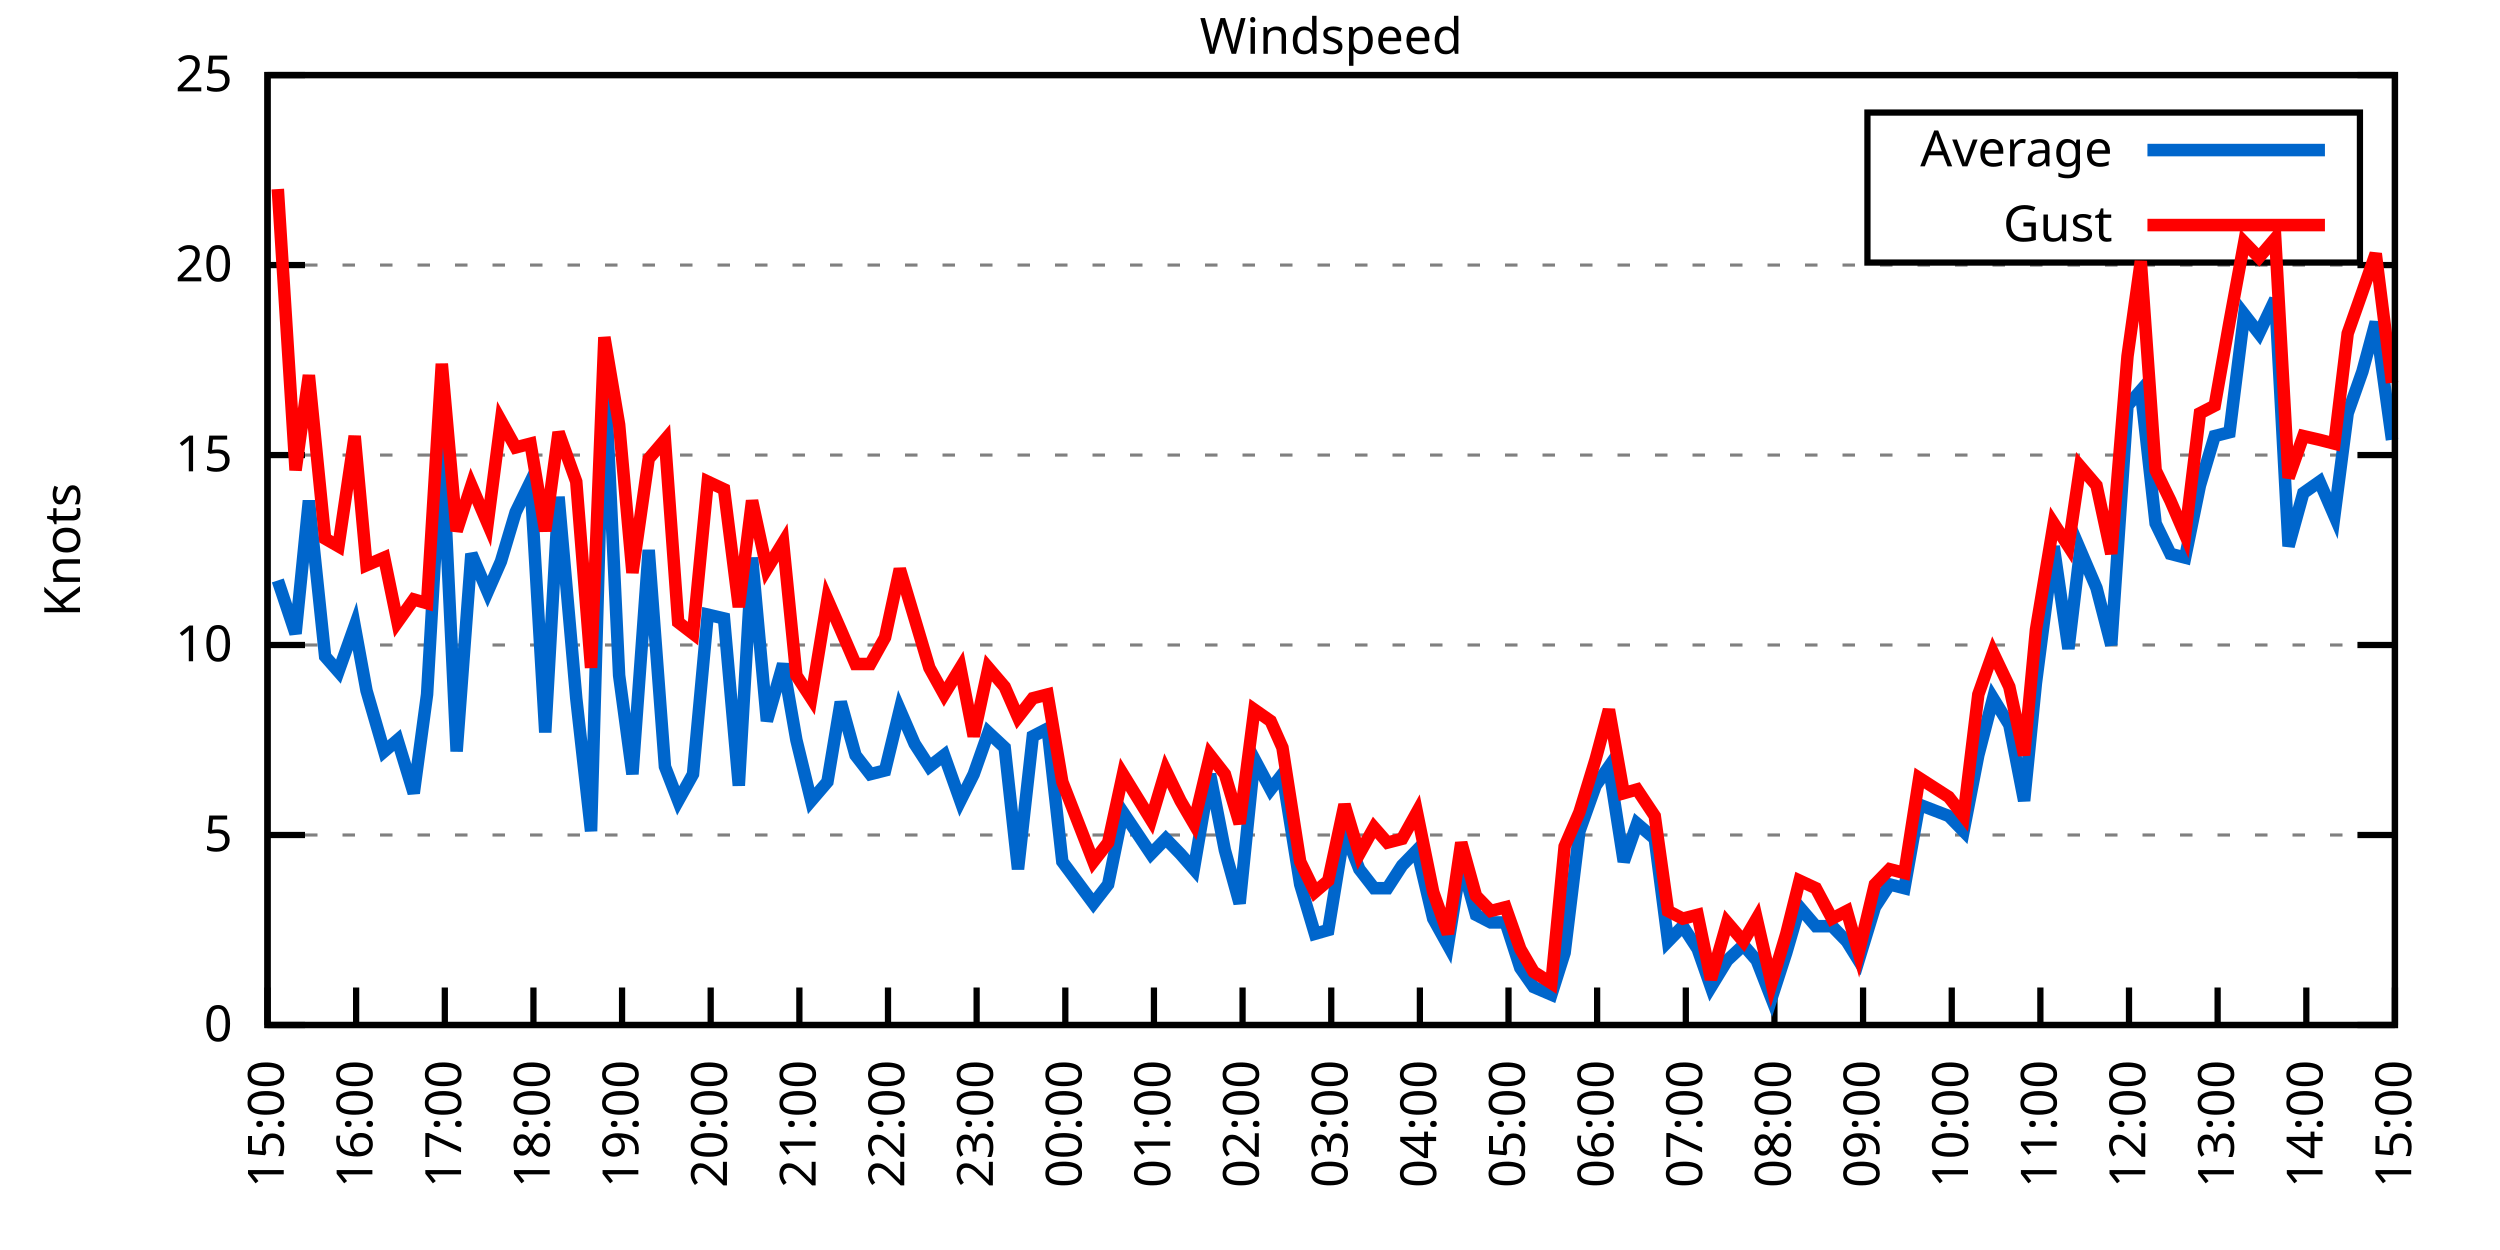
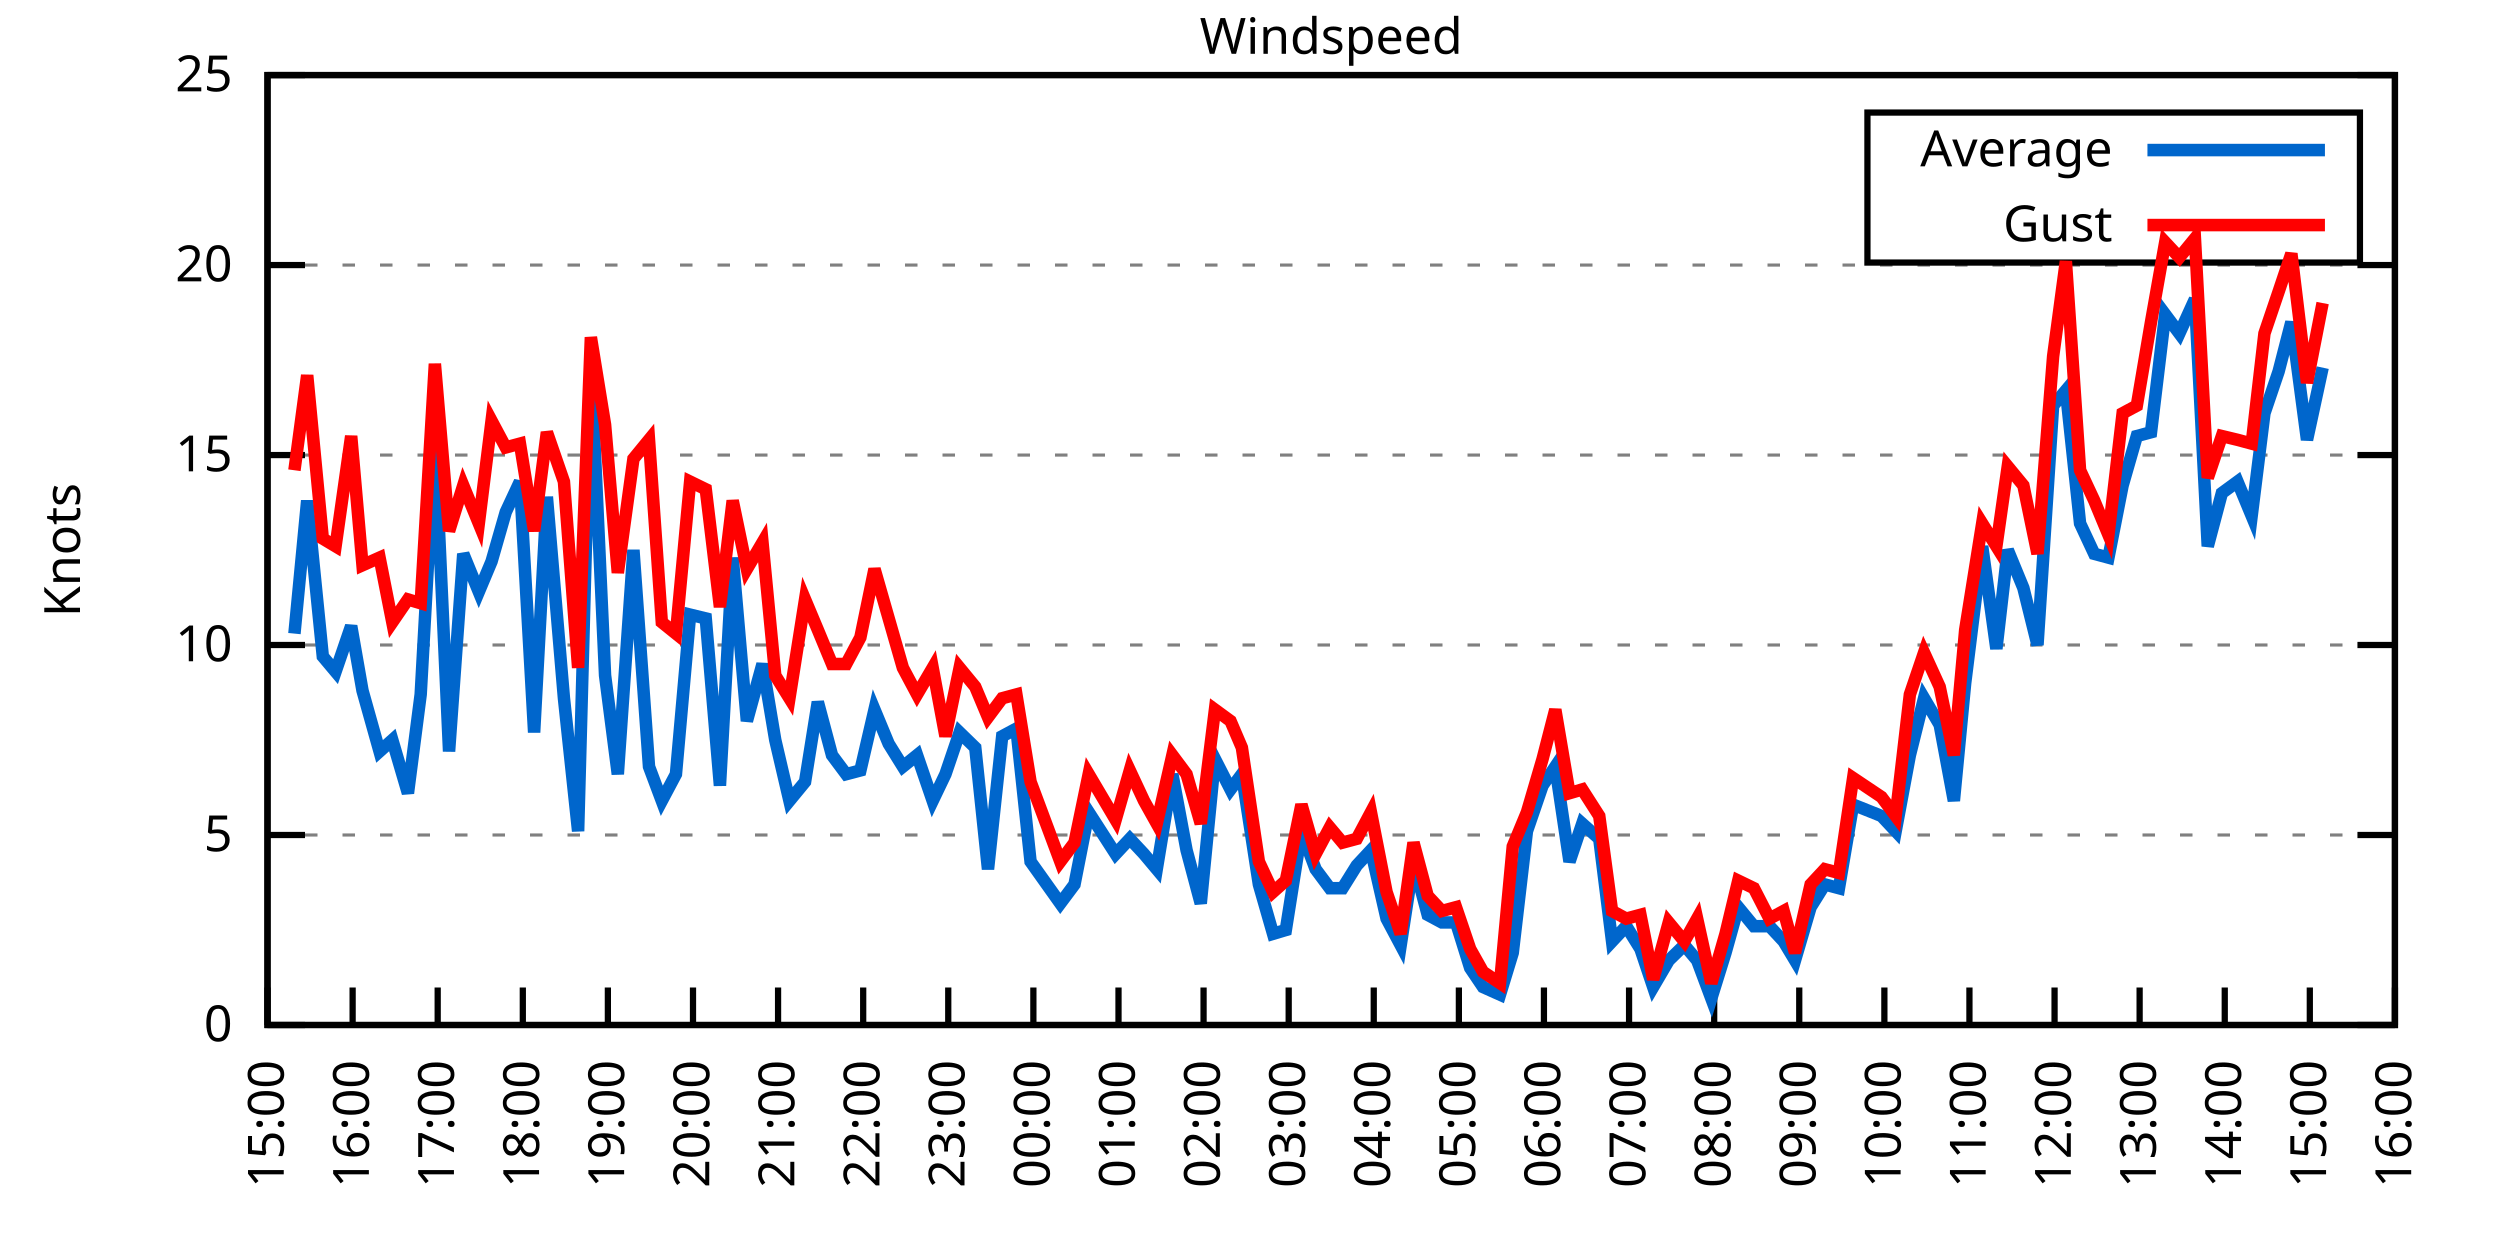
<svg xmlns="http://www.w3.org/2000/svg" xmlns:xlink="http://www.w3.org/1999/xlink" width="400" height="200" viewBox="0 0 400 200">
  <g id="gnuplot_canvas">
    <rect x="0" y="0" width="400" height="200" fill="none" />
    <defs>
      <circle id="gpDot" r="0.5" stroke-width="0.5" stroke="currentColor" />
      <path id="gpPt0" stroke-width="0.333" stroke="currentColor" d="M-1,0 h2 M0,-1 v2" />
      <path id="gpPt1" stroke-width="0.333" stroke="currentColor" d="M-1,-1 L1,1 M1,-1 L-1,1" />
      <path id="gpPt2" stroke-width="0.333" stroke="currentColor" d="M-1,0 L1,0 M0,-1 L0,1 M-1,-1 L1,1 M-1,1 L1,-1" />
      <rect id="gpPt3" stroke-width="0.333" stroke="currentColor" x="-1" y="-1" width="2" height="2" />
      <rect id="gpPt4" stroke-width="0.333" stroke="currentColor" fill="currentColor" x="-1" y="-1" width="2" height="2" />
      <circle id="gpPt5" stroke-width="0.333" stroke="currentColor" cx="0" cy="0" r="1" />
      <use xlink:href="#gpPt5" id="gpPt6" fill="currentColor" stroke="none" />
      <path id="gpPt7" stroke-width="0.333" stroke="currentColor" d="M0,-1.33 L-1.33,0.67 L1.33,0.67 z" />
      <use xlink:href="#gpPt7" id="gpPt8" fill="currentColor" stroke="none" />
      <use xlink:href="#gpPt7" id="gpPt9" stroke="currentColor" transform="rotate(180)" />
      <use xlink:href="#gpPt9" id="gpPt10" fill="currentColor" stroke="none" />
      <use xlink:href="#gpPt3" id="gpPt11" stroke="currentColor" transform="rotate(45)" />
      <use xlink:href="#gpPt11" id="gpPt12" fill="currentColor" stroke="none" />
      <path id="gpPt13" stroke-width="0.333" stroke="currentColor" d="M0,1.330 L1.265,0.411 L0.782,-1.067 L-0.782,-1.076 L-1.265,0.411 z" />
      <use xlink:href="#gpPt13" id="gpPt14" fill="currentColor" stroke="none" />
      <filter id="textbox" filterUnits="objectBoundingBox" x="0" y="0" height="1" width="1">
        <feFlood flood-color="white" flood-opacity="1" result="bgnd" />
        <feComposite in="SourceGraphic" in2="bgnd" operator="atop" />
      </filter>
      <filter id="greybox" filterUnits="objectBoundingBox" x="0" y="0" height="1" width="1">
        <feFlood flood-color="lightgrey" flood-opacity="1" result="grey" />
        <feComposite in="SourceGraphic" in2="grey" operator="atop" />
      </filter>
    </defs>
    <g fill="none" color="white" stroke="currentColor" stroke-width="1.00" stroke-linecap="butt" stroke-linejoin="miter">
</g>
    <g fill="none" color="black" stroke="currentColor" stroke-width="1.00" stroke-linecap="butt" stroke-linejoin="miter">
      <g stroke="none" shape-rendering="crispEdges">
        <polygon fill="rgb(255, 255, 255)" points="42.80,164.00 383.18,164.00 383.18,12.02 42.80,12.02 " />
      </g>
    </g>
    <g fill="none" color="black" stroke="currentColor" stroke-width="1.00" stroke-linecap="butt" stroke-linejoin="miter">
</g>
    <g fill="none" color="black" stroke="black" stroke-width="0.50" stroke-linecap="butt" stroke-linejoin="miter">
</g>
    <g fill="none" color="gray" stroke="currentColor" stroke-width="0.50" stroke-linecap="butt" stroke-linejoin="miter">
      <path stroke="gray" stroke-dasharray="2,4" class="gridline" d="M42.80,164.00 L383.19,164.00  " />
    </g>
    <g fill="none" color="gray" stroke="gray" stroke-width="1.00" stroke-linecap="butt" stroke-linejoin="miter">
</g>
    <g fill="none" color="black" stroke="currentColor" stroke-width="1.00" stroke-linecap="butt" stroke-linejoin="miter">
      <path stroke="black" d="M42.80,164.00 L48.80,164.00 M383.19,164.00 L377.19,164.00  " />
      <g transform="translate(37.20,166.60)" stroke="none" fill="black" font-family="Sans" font-size="8.00" text-anchor="end">
        <text>
          <tspan font-family="Sans"> 0</tspan>
        </text>
      </g>
    </g>
    <g fill="none" color="black" stroke="currentColor" stroke-width="1.00" stroke-linecap="butt" stroke-linejoin="miter">
</g>
    <g fill="none" color="black" stroke="black" stroke-width="0.50" stroke-linecap="butt" stroke-linejoin="miter">
</g>
    <g fill="none" color="gray" stroke="currentColor" stroke-width="0.50" stroke-linecap="butt" stroke-linejoin="miter">
      <path stroke="gray" stroke-dasharray="2,4" class="gridline" d="M42.80,133.60 L383.19,133.60  " />
    </g>
    <g fill="none" color="gray" stroke="gray" stroke-width="1.00" stroke-linecap="butt" stroke-linejoin="miter">
</g>
    <g fill="none" color="black" stroke="currentColor" stroke-width="1.00" stroke-linecap="butt" stroke-linejoin="miter">
      <path stroke="black" d="M42.80,133.60 L48.80,133.60 M383.19,133.60 L377.19,133.60  " />
      <g transform="translate(37.20,136.20)" stroke="none" fill="black" font-family="Sans" font-size="8.00" text-anchor="end">
        <text>
          <tspan font-family="Sans"> 5</tspan>
        </text>
      </g>
    </g>
    <g fill="none" color="black" stroke="currentColor" stroke-width="1.00" stroke-linecap="butt" stroke-linejoin="miter">
</g>
    <g fill="none" color="black" stroke="black" stroke-width="0.50" stroke-linecap="butt" stroke-linejoin="miter">
</g>
    <g fill="none" color="gray" stroke="currentColor" stroke-width="0.50" stroke-linecap="butt" stroke-linejoin="miter">
      <path stroke="gray" stroke-dasharray="2,4" class="gridline" d="M42.80,103.20 L383.19,103.20  " />
    </g>
    <g fill="none" color="gray" stroke="gray" stroke-width="1.00" stroke-linecap="butt" stroke-linejoin="miter">
</g>
    <g fill="none" color="black" stroke="currentColor" stroke-width="1.00" stroke-linecap="butt" stroke-linejoin="miter">
      <path stroke="black" d="M42.80,103.20 L48.80,103.20 M383.19,103.20 L377.19,103.20  " />
      <g transform="translate(37.20,105.80)" stroke="none" fill="black" font-family="Sans" font-size="8.00" text-anchor="end">
        <text>
          <tspan font-family="Sans"> 10</tspan>
        </text>
      </g>
    </g>
    <g fill="none" color="black" stroke="currentColor" stroke-width="1.00" stroke-linecap="butt" stroke-linejoin="miter">
</g>
    <g fill="none" color="black" stroke="black" stroke-width="0.50" stroke-linecap="butt" stroke-linejoin="miter">
</g>
    <g fill="none" color="gray" stroke="currentColor" stroke-width="0.50" stroke-linecap="butt" stroke-linejoin="miter">
      <path stroke="gray" stroke-dasharray="2,4" class="gridline" d="M42.80,72.81 L383.19,72.81  " />
    </g>
    <g fill="none" color="gray" stroke="gray" stroke-width="1.00" stroke-linecap="butt" stroke-linejoin="miter">
</g>
    <g fill="none" color="black" stroke="currentColor" stroke-width="1.00" stroke-linecap="butt" stroke-linejoin="miter">
      <path stroke="black" d="M42.80,72.81 L48.80,72.81 M383.19,72.81 L377.19,72.81  " />
      <g transform="translate(37.20,75.41)" stroke="none" fill="black" font-family="Sans" font-size="8.00" text-anchor="end">
        <text>
          <tspan font-family="Sans"> 15</tspan>
        </text>
      </g>
    </g>
    <g fill="none" color="black" stroke="currentColor" stroke-width="1.00" stroke-linecap="butt" stroke-linejoin="miter">
</g>
    <g fill="none" color="black" stroke="black" stroke-width="0.50" stroke-linecap="butt" stroke-linejoin="miter">
</g>
    <g fill="none" color="gray" stroke="currentColor" stroke-width="0.50" stroke-linecap="butt" stroke-linejoin="miter">
      <path stroke="gray" stroke-dasharray="2,4" class="gridline" d="M42.80,42.41 L383.19,42.41  " />
    </g>
    <g fill="none" color="gray" stroke="gray" stroke-width="1.00" stroke-linecap="butt" stroke-linejoin="miter">
</g>
    <g fill="none" color="black" stroke="currentColor" stroke-width="1.00" stroke-linecap="butt" stroke-linejoin="miter">
      <path stroke="black" d="M42.80,42.41 L48.80,42.41 M383.19,42.41 L377.19,42.41  " />
      <g transform="translate(37.20,45.01)" stroke="none" fill="black" font-family="Sans" font-size="8.00" text-anchor="end">
        <text>
          <tspan font-family="Sans"> 20</tspan>
        </text>
      </g>
    </g>
    <g fill="none" color="black" stroke="currentColor" stroke-width="1.00" stroke-linecap="butt" stroke-linejoin="miter">
</g>
    <g fill="none" color="black" stroke="black" stroke-width="0.50" stroke-linecap="butt" stroke-linejoin="miter">
</g>
    <g fill="none" color="gray" stroke="currentColor" stroke-width="0.50" stroke-linecap="butt" stroke-linejoin="miter">
      <path stroke="gray" stroke-dasharray="2,4" class="gridline" d="M42.80,12.01 L383.19,12.01  " />
    </g>
    <g fill="none" color="gray" stroke="gray" stroke-width="1.00" stroke-linecap="butt" stroke-linejoin="miter">
</g>
    <g fill="none" color="black" stroke="currentColor" stroke-width="1.00" stroke-linecap="butt" stroke-linejoin="miter">
      <path stroke="black" d="M42.80,12.01 L48.80,12.01 M383.19,12.01 L377.19,12.01  " />
      <g transform="translate(37.20,14.61)" stroke="none" fill="black" font-family="Sans" font-size="8.00" text-anchor="end">
        <text>
          <tspan font-family="Sans"> 25</tspan>
        </text>
      </g>
    </g>
    <g fill="none" color="black" stroke="currentColor" stroke-width="1.00" stroke-linecap="butt" stroke-linejoin="miter">
      <path stroke="black" d="M42.80,164.00 L42.80,158.00  " />
      <g transform="translate(45.40,169.60) rotate(270.00)" stroke="none" fill="black" font-family="Sans" font-size="8.00" text-anchor="end">
        <text>
          <tspan font-family="Sans">15:00</tspan>
        </text>
      </g>
    </g>
    <g fill="none" color="black" stroke="currentColor" stroke-width="1.00" stroke-linecap="butt" stroke-linejoin="miter">
-       <path stroke="black" d="M56.98,164.00 L56.98,158.00  " />
-       <g transform="translate(59.58,169.60) rotate(270.00)" stroke="none" fill="black" font-family="Sans" font-size="8.00" text-anchor="end">
+       <path stroke="black" d="M56.42,164.00 L56.42,158.00  " />
+       <g transform="translate(59.02,169.60) rotate(270.00)" stroke="none" fill="black" font-family="Sans" font-size="8.00" text-anchor="end">
        <text>
          <tspan font-family="Sans">16:00</tspan>
        </text>
      </g>
    </g>
    <g fill="none" color="black" stroke="currentColor" stroke-width="1.00" stroke-linecap="butt" stroke-linejoin="miter">
-       <path stroke="black" d="M71.17,164.00 L71.17,158.00  " />
-       <g transform="translate(73.77,169.60) rotate(270.00)" stroke="none" fill="black" font-family="Sans" font-size="8.00" text-anchor="end">
+       <path stroke="black" d="M70.03,164.00 L70.03,158.00  " />
+       <g transform="translate(72.63,169.60) rotate(270.00)" stroke="none" fill="black" font-family="Sans" font-size="8.00" text-anchor="end">
        <text>
          <tspan font-family="Sans">17:00</tspan>
        </text>
      </g>
    </g>
    <g fill="none" color="black" stroke="currentColor" stroke-width="1.00" stroke-linecap="butt" stroke-linejoin="miter">
-       <path stroke="black" d="M85.35,164.00 L85.35,158.00  " />
-       <g transform="translate(87.95,169.60) rotate(270.00)" stroke="none" fill="black" font-family="Sans" font-size="8.00" text-anchor="end">
+       <path stroke="black" d="M83.65,164.00 L83.65,158.00  " />
+       <g transform="translate(86.25,169.60) rotate(270.00)" stroke="none" fill="black" font-family="Sans" font-size="8.00" text-anchor="end">
        <text>
          <tspan font-family="Sans">18:00</tspan>
        </text>
      </g>
    </g>
    <g fill="none" color="black" stroke="currentColor" stroke-width="1.00" stroke-linecap="butt" stroke-linejoin="miter">
-       <path stroke="black" d="M99.53,164.00 L99.53,158.00  " />
-       <g transform="translate(102.13,169.60) rotate(270.00)" stroke="none" fill="black" font-family="Sans" font-size="8.00" text-anchor="end">
+       <path stroke="black" d="M97.26,164.00 L97.26,158.00  " />
+       <g transform="translate(99.86,169.60) rotate(270.00)" stroke="none" fill="black" font-family="Sans" font-size="8.00" text-anchor="end">
        <text>
          <tspan font-family="Sans">19:00</tspan>
        </text>
      </g>
    </g>
    <g fill="none" color="black" stroke="currentColor" stroke-width="1.00" stroke-linecap="butt" stroke-linejoin="miter">
-       <path stroke="black" d="M113.71,164.00 L113.71,158.00  " />
-       <g transform="translate(116.31,169.60) rotate(270.00)" stroke="none" fill="black" font-family="Sans" font-size="8.00" text-anchor="end">
+       <path stroke="black" d="M110.88,164.00 L110.88,158.00  " />
+       <g transform="translate(113.48,169.60) rotate(270.00)" stroke="none" fill="black" font-family="Sans" font-size="8.00" text-anchor="end">
        <text>
          <tspan font-family="Sans">20:00</tspan>
        </text>
      </g>
    </g>
    <g fill="none" color="black" stroke="currentColor" stroke-width="1.00" stroke-linecap="butt" stroke-linejoin="miter">
-       <path stroke="black" d="M127.90,164.00 L127.90,158.00  " />
-       <g transform="translate(130.50,169.60) rotate(270.00)" stroke="none" fill="black" font-family="Sans" font-size="8.00" text-anchor="end">
+       <path stroke="black" d="M124.49,164.00 L124.49,158.00  " />
+       <g transform="translate(127.09,169.60) rotate(270.00)" stroke="none" fill="black" font-family="Sans" font-size="8.00" text-anchor="end">
        <text>
          <tspan font-family="Sans">21:00</tspan>
        </text>
      </g>
    </g>
    <g fill="none" color="black" stroke="currentColor" stroke-width="1.00" stroke-linecap="butt" stroke-linejoin="miter">
-       <path stroke="black" d="M142.08,164.00 L142.08,158.00  " />
-       <g transform="translate(144.68,169.60) rotate(270.00)" stroke="none" fill="black" font-family="Sans" font-size="8.00" text-anchor="end">
+       <path stroke="black" d="M138.11,164.00 L138.11,158.00  " />
+       <g transform="translate(140.71,169.60) rotate(270.00)" stroke="none" fill="black" font-family="Sans" font-size="8.00" text-anchor="end">
        <text>
          <tspan font-family="Sans">22:00</tspan>
        </text>
      </g>
    </g>
    <g fill="none" color="black" stroke="currentColor" stroke-width="1.00" stroke-linecap="butt" stroke-linejoin="miter">
-       <path stroke="black" d="M156.26,164.00 L156.26,158.00  " />
-       <g transform="translate(158.86,169.60) rotate(270.00)" stroke="none" fill="black" font-family="Sans" font-size="8.00" text-anchor="end">
+       <path stroke="black" d="M151.72,164.00 L151.72,158.00  " />
+       <g transform="translate(154.32,169.60) rotate(270.00)" stroke="none" fill="black" font-family="Sans" font-size="8.00" text-anchor="end">
        <text>
          <tspan font-family="Sans">23:00</tspan>
        </text>
      </g>
    </g>
    <g fill="none" color="black" stroke="currentColor" stroke-width="1.00" stroke-linecap="butt" stroke-linejoin="miter">
-       <path stroke="black" d="M170.45,164.00 L170.45,158.00  " />
-       <g transform="translate(173.05,169.60) rotate(270.00)" stroke="none" fill="black" font-family="Sans" font-size="8.00" text-anchor="end">
+       <path stroke="black" d="M165.34,164.00 L165.34,158.00  " />
+       <g transform="translate(167.94,169.60) rotate(270.00)" stroke="none" fill="black" font-family="Sans" font-size="8.00" text-anchor="end">
        <text>
          <tspan font-family="Sans">00:00</tspan>
        </text>
      </g>
    </g>
    <g fill="none" color="black" stroke="currentColor" stroke-width="1.00" stroke-linecap="butt" stroke-linejoin="miter">
-       <path stroke="black" d="M184.63,164.00 L184.63,158.00  " />
-       <g transform="translate(187.23,169.60) rotate(270.00)" stroke="none" fill="black" font-family="Sans" font-size="8.00" text-anchor="end">
+       <path stroke="black" d="M178.96,164.00 L178.96,158.00  " />
+       <g transform="translate(181.56,169.60) rotate(270.00)" stroke="none" fill="black" font-family="Sans" font-size="8.00" text-anchor="end">
        <text>
          <tspan font-family="Sans">01:00</tspan>
        </text>
      </g>
    </g>
    <g fill="none" color="black" stroke="currentColor" stroke-width="1.00" stroke-linecap="butt" stroke-linejoin="miter">
-       <path stroke="black" d="M198.81,164.00 L198.81,158.00  " />
-       <g transform="translate(201.41,169.60) rotate(270.00)" stroke="none" fill="black" font-family="Sans" font-size="8.00" text-anchor="end">
+       <path stroke="black" d="M192.57,164.00 L192.57,158.00  " />
+       <g transform="translate(195.17,169.60) rotate(270.00)" stroke="none" fill="black" font-family="Sans" font-size="8.00" text-anchor="end">
        <text>
          <tspan font-family="Sans">02:00</tspan>
        </text>
      </g>
    </g>
    <g fill="none" color="black" stroke="currentColor" stroke-width="1.00" stroke-linecap="butt" stroke-linejoin="miter">
-       <path stroke="black" d="M213.00,164.00 L213.00,158.00  " />
-       <g transform="translate(215.60,169.60) rotate(270.00)" stroke="none" fill="black" font-family="Sans" font-size="8.00" text-anchor="end">
+       <path stroke="black" d="M206.19,164.00 L206.19,158.00  " />
+       <g transform="translate(208.79,169.60) rotate(270.00)" stroke="none" fill="black" font-family="Sans" font-size="8.00" text-anchor="end">
        <text>
          <tspan font-family="Sans">03:00</tspan>
        </text>
      </g>
    </g>
    <g fill="none" color="black" stroke="currentColor" stroke-width="1.00" stroke-linecap="butt" stroke-linejoin="miter">
-       <path stroke="black" d="M227.18,164.00 L227.18,158.00  " />
-       <g transform="translate(229.78,169.60) rotate(270.00)" stroke="none" fill="black" font-family="Sans" font-size="8.00" text-anchor="end">
+       <path stroke="black" d="M219.80,164.00 L219.80,158.00  " />
+       <g transform="translate(222.40,169.60) rotate(270.00)" stroke="none" fill="black" font-family="Sans" font-size="8.00" text-anchor="end">
        <text>
          <tspan font-family="Sans">04:00</tspan>
        </text>
      </g>
    </g>
    <g fill="none" color="black" stroke="currentColor" stroke-width="1.00" stroke-linecap="butt" stroke-linejoin="miter">
-       <path stroke="black" d="M241.36,164.00 L241.36,158.00  " />
-       <g transform="translate(243.96,169.60) rotate(270.00)" stroke="none" fill="black" font-family="Sans" font-size="8.00" text-anchor="end">
+       <path stroke="black" d="M233.42,164.00 L233.42,158.00  " />
+       <g transform="translate(236.02,169.60) rotate(270.00)" stroke="none" fill="black" font-family="Sans" font-size="8.00" text-anchor="end">
        <text>
          <tspan font-family="Sans">05:00</tspan>
        </text>
      </g>
    </g>
    <g fill="none" color="black" stroke="currentColor" stroke-width="1.00" stroke-linecap="butt" stroke-linejoin="miter">
-       <path stroke="black" d="M255.54,164.00 L255.54,158.00  " />
-       <g transform="translate(258.14,169.60) rotate(270.00)" stroke="none" fill="black" font-family="Sans" font-size="8.00" text-anchor="end">
+       <path stroke="black" d="M247.03,164.00 L247.03,158.00  " />
+       <g transform="translate(249.63,169.60) rotate(270.00)" stroke="none" fill="black" font-family="Sans" font-size="8.00" text-anchor="end">
        <text>
          <tspan font-family="Sans">06:00</tspan>
        </text>
      </g>
    </g>
    <g fill="none" color="black" stroke="currentColor" stroke-width="1.00" stroke-linecap="butt" stroke-linejoin="miter">
-       <path stroke="black" d="M269.73,164.00 L269.73,158.00  " />
-       <g transform="translate(272.33,169.60) rotate(270.00)" stroke="none" fill="black" font-family="Sans" font-size="8.00" text-anchor="end">
+       <path stroke="black" d="M260.65,164.00 L260.65,158.00  " />
+       <g transform="translate(263.25,169.60) rotate(270.00)" stroke="none" fill="black" font-family="Sans" font-size="8.00" text-anchor="end">
        <text>
          <tspan font-family="Sans">07:00</tspan>
        </text>
      </g>
    </g>
    <g fill="none" color="black" stroke="currentColor" stroke-width="1.00" stroke-linecap="butt" stroke-linejoin="miter">
-       <path stroke="black" d="M283.91,164.00 L283.91,158.00  " />
-       <g transform="translate(286.51,169.60) rotate(270.00)" stroke="none" fill="black" font-family="Sans" font-size="8.00" text-anchor="end">
+       <path stroke="black" d="M274.27,164.00 L274.27,158.00  " />
+       <g transform="translate(276.87,169.60) rotate(270.00)" stroke="none" fill="black" font-family="Sans" font-size="8.00" text-anchor="end">
        <text>
          <tspan font-family="Sans">08:00</tspan>
        </text>
      </g>
    </g>
    <g fill="none" color="black" stroke="currentColor" stroke-width="1.00" stroke-linecap="butt" stroke-linejoin="miter">
-       <path stroke="black" d="M298.09,164.00 L298.09,158.00  " />
-       <g transform="translate(300.69,169.60) rotate(270.00)" stroke="none" fill="black" font-family="Sans" font-size="8.00" text-anchor="end">
+       <path stroke="black" d="M287.88,164.00 L287.88,158.00  " />
+       <g transform="translate(290.48,169.60) rotate(270.00)" stroke="none" fill="black" font-family="Sans" font-size="8.00" text-anchor="end">
        <text>
          <tspan font-family="Sans">09:00</tspan>
        </text>
      </g>
    </g>
    <g fill="none" color="black" stroke="currentColor" stroke-width="1.00" stroke-linecap="butt" stroke-linejoin="miter">
-       <path stroke="black" d="M312.28,164.00 L312.28,158.00  " />
-       <g transform="translate(314.88,169.60) rotate(270.00)" stroke="none" fill="black" font-family="Sans" font-size="8.00" text-anchor="end">
+       <path stroke="black" d="M301.50,164.00 L301.50,158.00  " />
+       <g transform="translate(304.10,169.60) rotate(270.00)" stroke="none" fill="black" font-family="Sans" font-size="8.00" text-anchor="end">
        <text>
          <tspan font-family="Sans">10:00</tspan>
        </text>
      </g>
    </g>
    <g fill="none" color="black" stroke="currentColor" stroke-width="1.00" stroke-linecap="butt" stroke-linejoin="miter">
-       <path stroke="black" d="M326.46,164.00 L326.46,158.00  " />
-       <g transform="translate(329.06,169.60) rotate(270.00)" stroke="none" fill="black" font-family="Sans" font-size="8.00" text-anchor="end">
+       <path stroke="black" d="M315.11,164.00 L315.11,158.00  " />
+       <g transform="translate(317.71,169.60) rotate(270.00)" stroke="none" fill="black" font-family="Sans" font-size="8.00" text-anchor="end">
        <text>
          <tspan font-family="Sans">11:00</tspan>
        </text>
      </g>
    </g>
    <g fill="none" color="black" stroke="currentColor" stroke-width="1.00" stroke-linecap="butt" stroke-linejoin="miter">
-       <path stroke="black" d="M340.64,164.00 L340.64,158.00  " />
-       <g transform="translate(343.24,169.60) rotate(270.00)" stroke="none" fill="black" font-family="Sans" font-size="8.00" text-anchor="end">
+       <path stroke="black" d="M328.73,164.00 L328.73,158.00  " />
+       <g transform="translate(331.33,169.60) rotate(270.00)" stroke="none" fill="black" font-family="Sans" font-size="8.00" text-anchor="end">
        <text>
          <tspan font-family="Sans">12:00</tspan>
        </text>
      </g>
    </g>
    <g fill="none" color="black" stroke="currentColor" stroke-width="1.00" stroke-linecap="butt" stroke-linejoin="miter">
-       <path stroke="black" d="M354.82,164.00 L354.82,158.00  " />
-       <g transform="translate(357.42,169.60) rotate(270.00)" stroke="none" fill="black" font-family="Sans" font-size="8.00" text-anchor="end">
+       <path stroke="black" d="M342.34,164.00 L342.34,158.00  " />
+       <g transform="translate(344.94,169.60) rotate(270.00)" stroke="none" fill="black" font-family="Sans" font-size="8.00" text-anchor="end">
        <text>
          <tspan font-family="Sans">13:00</tspan>
        </text>
      </g>
    </g>
    <g fill="none" color="black" stroke="currentColor" stroke-width="1.00" stroke-linecap="butt" stroke-linejoin="miter">
-       <path stroke="black" d="M369.01,164.00 L369.01,158.00  " />
-       <g transform="translate(371.61,169.60) rotate(270.00)" stroke="none" fill="black" font-family="Sans" font-size="8.00" text-anchor="end">
+       <path stroke="black" d="M355.96,164.00 L355.96,158.00  " />
+       <g transform="translate(358.56,169.60) rotate(270.00)" stroke="none" fill="black" font-family="Sans" font-size="8.00" text-anchor="end">
        <text>
          <tspan font-family="Sans">14:00</tspan>
+         </text>
+       </g>
+     </g>
+     <g fill="none" color="black" stroke="currentColor" stroke-width="1.00" stroke-linecap="butt" stroke-linejoin="miter">
+       <path stroke="black" d="M369.57,164.00 L369.57,158.00  " />
+       <g transform="translate(372.17,169.60) rotate(270.00)" stroke="none" fill="black" font-family="Sans" font-size="8.00" text-anchor="end">
+         <text>
+           <tspan font-family="Sans">15:00</tspan>
        </text>
      </g>
    </g>
    <g fill="none" color="black" stroke="currentColor" stroke-width="1.00" stroke-linecap="butt" stroke-linejoin="miter">
      <path stroke="black" d="M383.19,164.00 L383.19,158.00  " />
      <g transform="translate(385.79,169.60) rotate(270.00)" stroke="none" fill="black" font-family="Sans" font-size="8.00" text-anchor="end">
        <text>
-           <tspan font-family="Sans">15:00</tspan>
+           <tspan font-family="Sans">16:00</tspan>
        </text>
      </g>
    </g>
    <g fill="none" color="black" stroke="currentColor" stroke-width="1.00" stroke-linecap="butt" stroke-linejoin="miter">
</g>
    <g fill="none" color="black" stroke="currentColor" stroke-width="1.00" stroke-linecap="butt" stroke-linejoin="miter">
      <path stroke="black" d="M42.80,12.01 L42.80,164.00 L383.19,164.00 L383.19,12.01 L42.80,12.01 Z  " />
    </g>
    <g fill="none" color="black" stroke="currentColor" stroke-width="1.00" stroke-linecap="butt" stroke-linejoin="miter">
</g>
    <g fill="none" color="black" stroke="currentColor" stroke-width="1.00" stroke-linecap="butt" stroke-linejoin="miter">
      <path stroke="black" d="M298.79,42.01 L298.79,18.01 L377.59,18.01 L377.59,42.01 L298.79,42.01 Z  " />
    </g>
    <g id="Windspeed_plot_1">
      <g fill="none" color="white" stroke="black" stroke-width="2.00" stroke-linecap="butt" stroke-linejoin="miter">
</g>
      <g fill="none" color="black" stroke="currentColor" stroke-width="2.00" stroke-linecap="butt" stroke-linejoin="miter">
        <g transform="translate(337.99,26.61)" stroke="none" fill="black" font-family="Sans" font-size="8.00" text-anchor="end">
          <text>
            <tspan font-family="Sans">Average</tspan>
          </text>
        </g>
      </g>
      <g fill="none" color="black" stroke="currentColor" stroke-width="2.00" stroke-linecap="butt" stroke-linejoin="miter">
-         <path stroke="rgb(  0, 102, 204)" d="M343.59,24.01 L371.99,24.01 M44.45,92.87 L47.29,101.38 L49.42,80.10 L52.02,105.03 L54.15,107.46 L56.75,100.16   L58.64,110.50 L61.47,120.23 L63.60,118.40 L66.20,126.91 L68.33,111.11 L70.69,70.37 L73.06,120.23 L75.42,88.61   L78.02,94.69 L80.15,89.83 L82.51,81.93 L84.88,77.06 L87.24,117.19 L89.37,79.49 L92.20,111.72 L94.57,132.99   L96.70,58.21 L99.06,108.07 L101.19,123.87 L103.79,88.00 L106.39,122.66 L108.51,128.13 L110.88,123.87 L113.24,98.34   L115.84,98.95 L118.21,125.70 L120.33,89.22 L122.70,115.36 L125.30,106.24 L127.42,118.40 L129.79,128.13 L132.39,125.09   L134.52,112.32 L136.88,120.83 L139.24,123.87 L141.61,123.27 L143.97,113.54 L146.34,119.01 L148.70,122.66 L151.06,120.83   L153.66,128.13 L155.79,123.87 L158.15,117.19 L160.75,119.62 L162.88,139.07 L165.25,117.80 L167.61,116.58 L169.97,137.86   L174.94,144.55 L177.30,141.51 L179.67,129.95 L184.16,136.64 L186.52,134.21 L188.88,136.64 L191.01,139.07 L193.61,123.87   L195.98,136.03 L198.34,144.55 L200.70,121.44 L203.30,126.31 L205.19,123.87 L208.03,141.51 L210.39,149.41 L212.52,148.80   L215.12,132.99 L217.49,139.07 L219.85,142.11 L221.98,142.11 L224.34,138.47 L226.71,136.03 L229.31,146.98 L231.67,151.23   L233.80,137.86 L236.16,146.37 L238.52,147.59 L240.89,147.59 L243.25,154.88 L245.38,157.92 L248.22,159.14 L250.34,152.45   L252.71,132.99 L255.31,125.70 L257.43,122.66 L259.80,137.86 L261.93,131.78 L264.76,134.21 L266.89,150.62 L269.25,148.19   L271.62,151.84 L273.75,157.92 L276.35,153.66 L278.95,151.23 L281.07,153.66 L283.44,159.74 L285.80,152.45 L287.93,145.15   L290.53,148.19 L293.13,148.19 L295.49,150.62 L297.38,153.66 L299.98,145.15 L302.35,141.51 L304.71,142.11 L307.08,128.74   L311.80,130.56 L314.17,132.99 L316.53,120.83 L318.89,111.72 L321.49,115.97 L323.86,128.13 L325.75,109.28 L328.59,87.40   L330.95,103.81 L332.84,88.00 L335.44,94.08 L337.80,103.20 L340.40,64.90 L342.53,62.47 L344.90,83.75 L347.26,88.61   L349.62,89.22 L351.99,77.67 L354.35,69.77 L356.72,69.16 L359.08,50.31 L361.44,53.35 L364.04,47.88 L366.17,87.40   L368.53,78.89 L371.13,77.06 L373.50,82.53 L375.63,66.12 L377.99,59.43 L380.12,51.53 L382.72,70.37  " />
+         <path stroke="rgb(  0, 102, 204)" d="M343.59,24.01 L371.99,24.01 M47.11,101.38 L49.15,80.10 L51.65,105.03 L53.69,107.46 L56.19,100.16 L58.00,110.50   L60.73,120.23 L62.77,118.40 L65.27,126.91 L67.31,111.11 L69.58,70.37 L71.85,120.23 L74.12,88.61 L76.61,94.69   L78.65,89.83 L80.92,81.93 L83.19,77.06 L85.46,117.19 L87.50,79.49 L90.23,111.72 L92.50,132.99 L94.54,58.21   L96.81,108.07 L98.85,123.87 L101.35,88.00 L103.84,122.66 L105.89,128.13 L108.15,123.87 L110.42,98.34 L112.92,98.95   L115.19,125.70 L117.23,89.22 L119.50,115.36 L122.00,106.24 L124.04,118.40 L126.31,128.13 L128.81,125.09 L130.85,112.32   L133.12,120.83 L135.39,123.87 L137.66,123.27 L139.92,113.54 L142.19,119.01 L144.46,122.66 L146.73,120.83 L149.23,128.13   L151.27,123.87 L153.54,117.19 L156.04,119.62 L158.08,139.07 L160.35,117.80 L162.62,116.58 L164.89,137.86 L169.65,144.55   L171.92,141.51 L174.19,129.95 L178.50,136.64 L180.77,134.21 L183.04,136.64 L185.08,139.07 L187.58,123.87 L189.85,136.03   L192.12,144.55 L194.39,121.44 L196.88,126.31 L198.70,123.87 L201.42,141.51 L203.69,149.41 L205.73,148.80 L208.23,132.99   L210.50,139.07 L212.77,142.11 L214.81,142.11 L217.08,138.47 L219.35,136.03 L221.85,146.98 L224.11,151.23 L226.16,137.86   L228.43,146.37 L230.70,147.59 L232.96,147.59 L235.23,154.88 L237.28,157.92 L240.00,159.14 L242.04,152.45 L244.31,132.99   L246.81,125.70 L248.85,122.66 L251.12,137.86 L253.16,131.78 L255.88,134.21 L257.93,150.62 L260.20,148.19 L262.47,151.84   L264.51,157.92 L267.00,153.66 L269.50,151.23 L271.54,153.66 L273.81,159.74 L276.08,152.45 L278.12,145.15 L280.62,148.19   L283.12,148.19 L285.38,150.62 L287.20,153.66 L289.70,145.15 L291.97,141.51 L294.23,142.11 L296.50,128.74 L301.04,130.56   L303.31,132.99 L305.58,120.83 L307.85,111.72 L310.35,115.97 L312.62,128.13 L314.43,109.28 L317.15,87.40 L319.42,103.81   L321.24,88.00 L323.74,94.08 L326.00,103.20 L328.50,64.90 L330.54,62.47 L332.81,83.75 L335.08,88.61 L337.35,89.22   L339.62,77.67 L341.89,69.77 L344.16,69.16 L346.43,50.31 L348.70,53.35 L351.19,47.88 L353.24,87.40 L355.50,78.89   L358.00,77.06 L360.27,82.53 L362.31,66.12 L364.58,59.43 L366.62,51.53 L369.12,70.37 L371.62,58.82  " />
      </g>
    </g>
    <g id="Windspeed_plot_2">
      <g fill="none" color="black" stroke="currentColor" stroke-width="2.00" stroke-linecap="butt" stroke-linejoin="miter">
        <g transform="translate(337.99,38.61)" stroke="none" fill="black" font-family="Sans" font-size="8.00" text-anchor="end">
          <text>
            <tspan font-family="Sans">Gust</tspan>
          </text>
        </g>
      </g>
      <g fill="none" color="black" stroke="currentColor" stroke-width="2.00" stroke-linecap="butt" stroke-linejoin="miter">
-         <path stroke="rgb(255,   0,   0)" d="M343.59,36.01 L371.99,36.01 M44.45,30.25 L47.29,75.24 L49.42,60.04 L52.02,86.18 L54.15,87.40 L56.75,69.77   L58.64,90.44 L61.47,89.22 L63.60,99.56 L66.20,95.91 L68.33,96.52 L70.69,58.21 L73.06,84.97 L75.42,77.67   L78.02,83.75 L80.15,67.33 L82.51,71.59 L84.88,70.98 L87.24,84.97 L89.37,69.16 L92.20,77.06 L94.57,106.85   L96.70,53.96 L99.06,67.94 L101.19,91.65 L103.79,73.41 L106.39,70.37 L108.51,99.56 L110.88,101.38 L113.24,77.06   L115.84,78.28 L118.21,97.12 L120.33,80.10 L122.70,91.04 L125.30,86.79 L127.42,108.07 L129.79,111.72 L132.39,95.91   L134.52,100.77 L136.88,106.24 L139.24,106.24 L141.61,101.99 L143.97,91.04 L146.34,98.95 L148.70,106.85 L151.06,111.11   L153.66,106.85 L155.79,117.80 L158.15,106.85 L160.75,109.89 L162.88,114.76 L165.25,111.72 L167.61,111.11 L169.97,125.09   L174.94,137.86 L177.30,134.82 L179.67,123.87 L184.16,131.17 L186.52,123.27 L188.88,128.13 L191.01,131.78 L193.61,120.83   L195.98,123.87 L198.34,131.78 L200.70,113.54 L203.30,115.36 L205.19,119.62 L208.03,137.86 L210.39,142.72 L212.52,140.90   L215.12,128.74 L217.49,136.64 L219.85,132.39 L221.98,134.82 L224.34,134.21 L226.71,129.95 L229.31,142.72 L231.67,149.41   L233.80,134.82 L236.16,143.33 L238.52,145.76 L240.89,145.15 L243.25,151.84 L245.38,155.49 L248.22,157.31 L250.34,135.43   L252.71,129.95 L255.31,121.44 L257.43,113.54 L259.80,126.91 L261.93,126.31 L264.76,130.56 L266.89,145.76 L269.25,146.98   L271.62,146.37 L273.75,156.70 L276.35,147.59 L278.95,150.62 L281.07,146.98 L283.44,157.31 L285.80,149.41 L287.93,140.90   L290.53,142.11 L293.13,146.98 L295.49,145.76 L297.38,152.45 L299.98,141.51 L302.35,139.07 L304.71,139.68 L307.08,124.48   L311.80,127.52 L314.17,130.56 L316.53,111.11 L318.89,104.42 L321.49,109.89 L323.86,120.83 L325.75,100.77 L328.59,83.75   L330.95,87.40 L332.84,74.63 L335.44,77.67 L337.80,88.61 L340.40,57.00 L342.53,41.80 L344.90,75.24 L347.26,80.10   L349.62,85.57 L351.99,66.12 L354.35,64.90 L356.72,51.53 L359.08,38.76 L361.44,41.19 L364.04,38.15 L366.17,76.45   L368.53,69.77 L371.13,70.37 L373.50,70.98 L375.63,53.35 L377.99,46.66 L380.12,40.58 L382.72,61.25  " />
+         <path stroke="rgb(255,   0,   0)" d="M343.59,36.01 L371.99,36.01 M47.11,75.24 L49.15,60.04 L51.65,86.18 L53.69,87.40 L56.19,69.77 L58.00,90.44   L60.73,89.22 L62.77,99.56 L65.27,95.91 L67.31,96.52 L69.58,58.21 L71.85,84.97 L74.12,77.67 L76.61,83.75   L78.65,67.33 L80.92,71.59 L83.19,70.98 L85.46,84.97 L87.50,69.16 L90.23,77.06 L92.50,106.85 L94.54,53.96   L96.81,67.94 L98.85,91.65 L101.35,73.41 L103.84,70.37 L105.89,99.56 L108.15,101.38 L110.42,77.06 L112.92,78.28   L115.19,97.12 L117.23,80.10 L119.50,91.04 L122.00,86.79 L124.04,108.07 L126.31,111.72 L128.81,95.91 L130.85,100.77   L133.12,106.24 L135.39,106.24 L137.66,101.99 L139.92,91.04 L142.19,98.95 L144.46,106.85 L146.73,111.11 L149.23,106.85   L151.27,117.80 L153.54,106.85 L156.04,109.89 L158.08,114.76 L160.35,111.72 L162.62,111.11 L164.89,125.09 L169.65,137.86   L171.92,134.82 L174.19,123.87 L178.50,131.17 L180.77,123.27 L183.04,128.13 L185.08,131.78 L187.58,120.83 L189.85,123.87   L192.12,131.78 L194.39,113.54 L196.88,115.36 L198.70,119.62 L201.42,137.86 L203.69,142.72 L205.73,140.90 L208.23,128.74   L210.50,136.64 L212.77,132.39 L214.81,134.82 L217.08,134.21 L219.35,129.95 L221.85,142.72 L224.11,149.41 L226.16,134.82   L228.43,143.33 L230.70,145.76 L232.96,145.15 L235.23,151.84 L237.28,155.49 L240.00,157.31 L242.04,135.43 L244.31,129.95   L246.81,121.44 L248.85,113.54 L251.12,126.91 L253.16,126.31 L255.88,130.56 L257.93,145.76 L260.20,146.98 L262.47,146.37   L264.51,156.70 L267.00,147.59 L269.50,150.62 L271.54,146.98 L273.81,157.31 L276.08,149.41 L278.12,140.90 L280.62,142.11   L283.12,146.98 L285.38,145.76 L287.20,152.45 L289.70,141.51 L291.97,139.07 L294.23,139.68 L296.50,124.48 L301.04,127.52   L303.31,130.56 L305.58,111.11 L307.85,104.42 L310.35,109.89 L312.62,120.83 L314.43,100.77 L317.15,83.75 L319.42,87.40   L321.24,74.63 L323.74,77.67 L326.00,88.61 L328.50,57.00 L330.54,41.80 L332.81,75.24 L335.08,80.10 L337.35,85.57   L339.62,66.12 L341.89,64.90 L344.16,51.53 L346.43,38.76 L348.70,41.19 L351.19,38.15 L353.24,76.45 L355.50,69.77   L358.00,70.37 L360.27,70.98 L362.31,53.35 L364.58,46.66 L366.62,40.58 L369.12,61.25 L371.62,48.49  " />
      </g>
    </g>
    <g fill="none" color="black" stroke="currentColor" stroke-width="2.00" stroke-linecap="butt" stroke-linejoin="miter">
</g>
    <g fill="none" color="black" stroke="black" stroke-width="1.00" stroke-linecap="butt" stroke-linejoin="miter">
</g>
    <g fill="none" color="black" stroke="currentColor" stroke-width="1.00" stroke-linecap="butt" stroke-linejoin="miter">
      <path stroke="black" d="M42.80,12.01 L42.80,164.00 L383.19,164.00 L383.19,12.01 L42.80,12.01 Z  " />
      <g transform="translate(12.80,88.01) rotate(270.00)" stroke="none" fill="black" font-family="Sans" font-size="8.00" text-anchor="middle">
        <text>
          <tspan font-family="Sans">Knots</tspan>
        </text>
      </g>
    </g>
    <g fill="none" color="black" stroke="currentColor" stroke-width="1.00" stroke-linecap="butt" stroke-linejoin="miter">
</g>
    <g fill="none" color="black" stroke="currentColor" stroke-width="1.00" stroke-linecap="butt" stroke-linejoin="miter">
      <g transform="translate(212.99,8.61)" stroke="none" fill="black" font-family="Sans" font-size="8.00" text-anchor="middle">
        <text>
          <tspan font-family="Sans">Windspeed</tspan>
        </text>
      </g>
    </g>
    <g fill="none" color="black" stroke="currentColor" stroke-width="1.00" stroke-linecap="butt" stroke-linejoin="miter">
</g>
  </g>
</svg>
